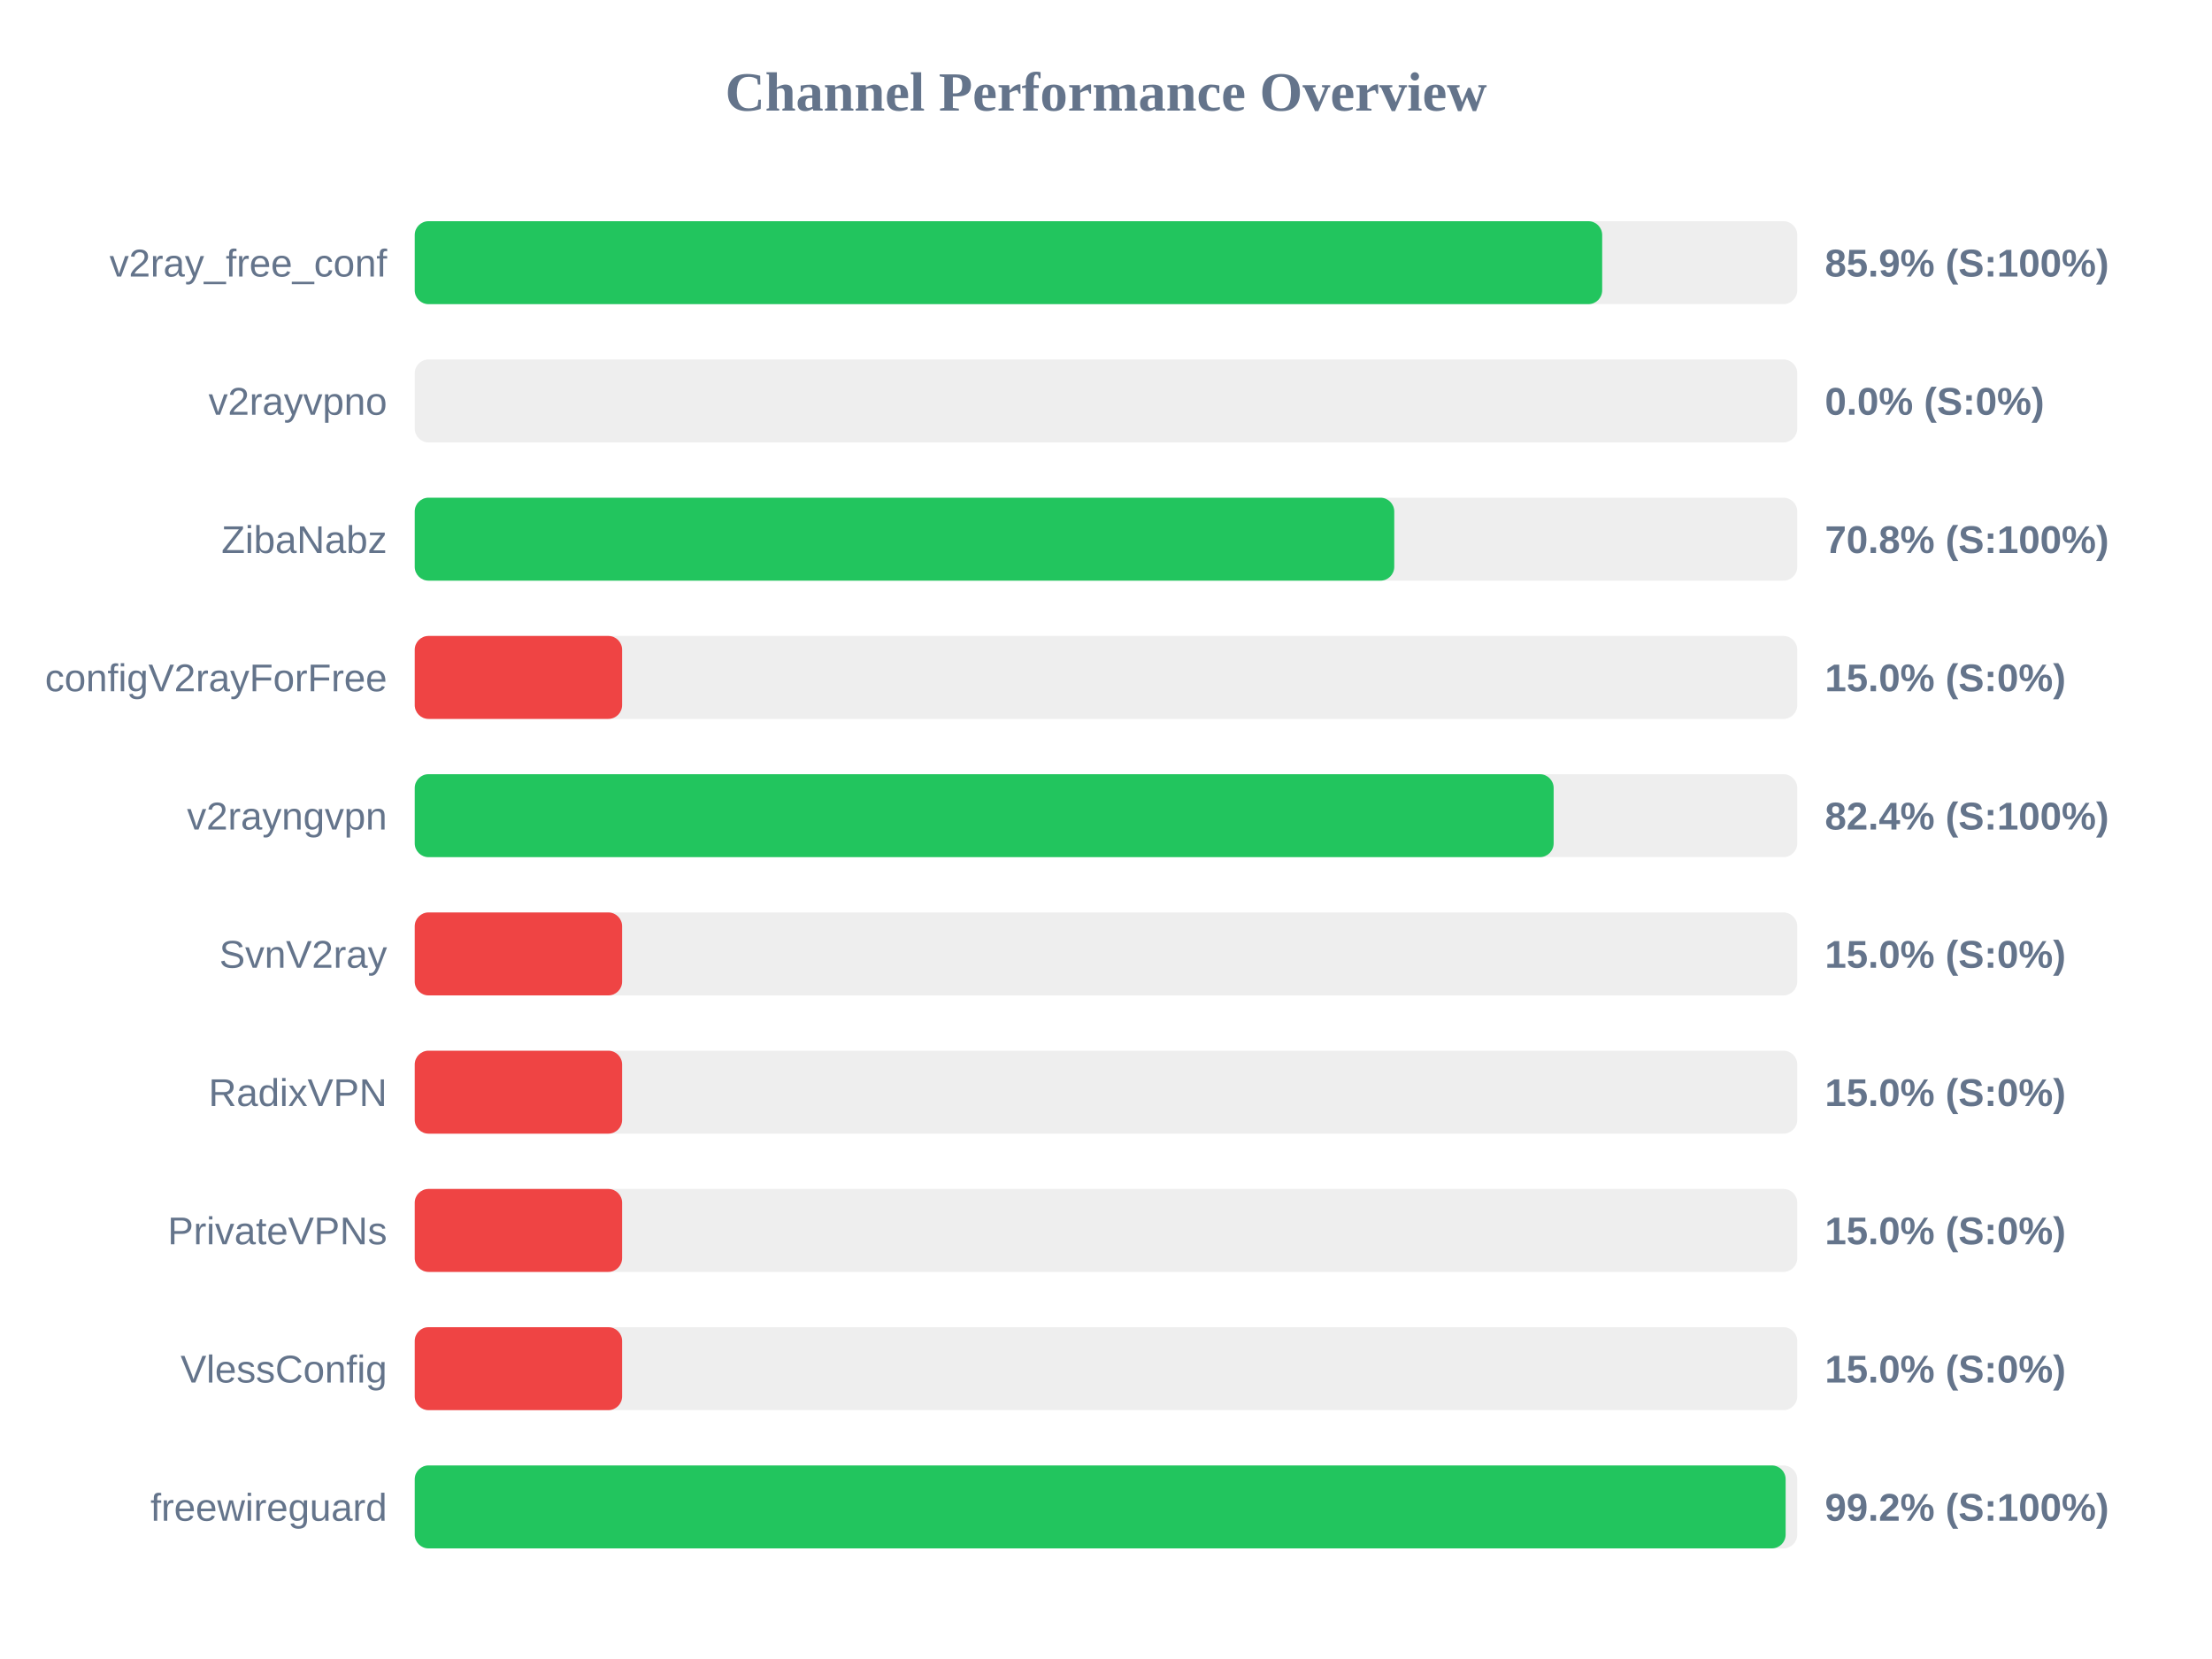
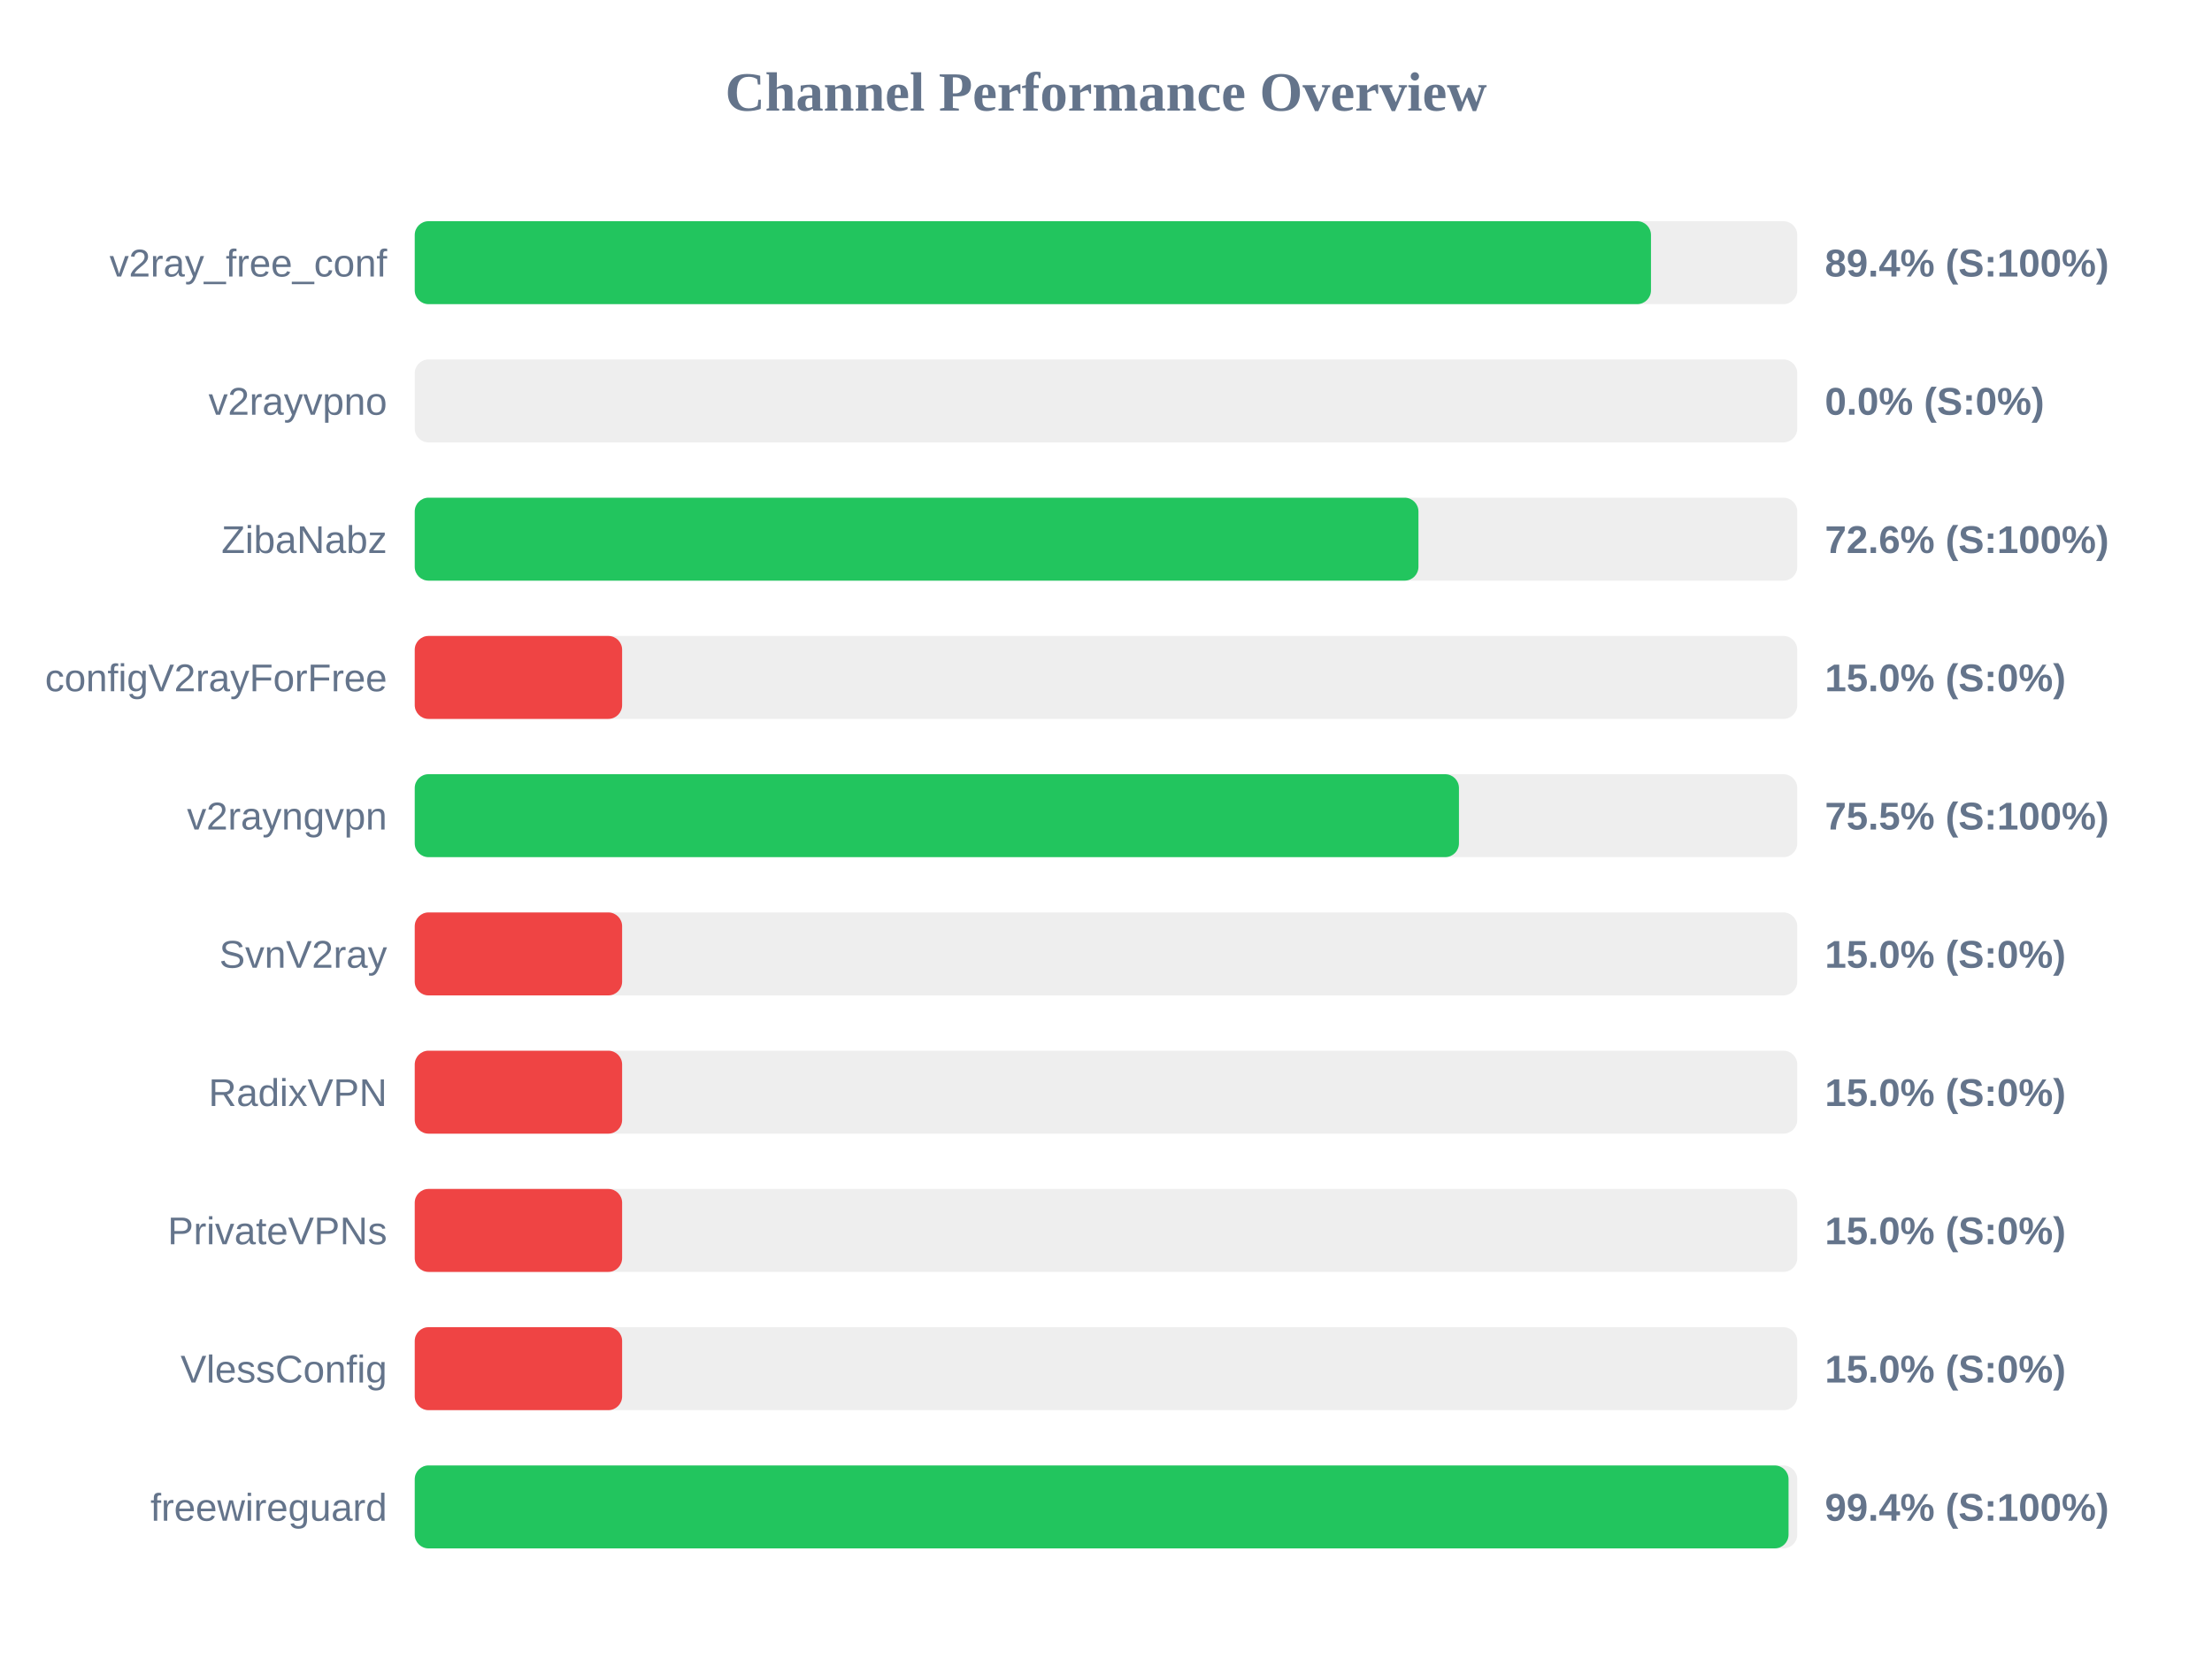
<svg xmlns="http://www.w3.org/2000/svg" width="800" height="600" version="1.1">
  <style>
        .row { font: 14px Arial; fill: #64748b; }
        .score { font: bold 14px Arial; fill: #64748b; }
    </style>
  <text x="400" y="40" text-anchor="middle" font-size="20px" font-weight="bold" fill="#64748b">Channel Performance Overview</text>
  <rect x="150" y="80" width="500" height="30" fill="#eee" rx="5" />
-   <rect x="150" y="80" width="429.45" height="30" fill="#22c55e" rx="5" />
+   <rect x="150" y="80" width="447.1" height="30" fill="#22c55e" rx="5" />
  <text x="140" y="100" text-anchor="end" class="row">v2ray_free_conf</text>
-   <text x="660" y="100" text-anchor="start" class="score">85.9% (S:100%)</text>
+   <text x="660" y="100" text-anchor="start" class="score">89.4% (S:100%)</text>
  <rect x="150" y="130" width="500" height="30" fill="#eee" rx="5" />
  <rect x="150" y="130" width="0.0" height="30" fill="#ef4444" rx="5" />
  <text x="140" y="150" text-anchor="end" class="row">v2rayvpno</text>
  <text x="660" y="150" text-anchor="start" class="score">0.0% (S:0%)</text>
  <rect x="150" y="180" width="500" height="30" fill="#eee" rx="5" />
-   <rect x="150" y="180" width="354.25" height="30" fill="#22c55e" rx="5" />
+   <rect x="150" y="180" width="363.0" height="30" fill="#22c55e" rx="5" />
  <text x="140" y="200" text-anchor="end" class="row">ZibaNabz</text>
-   <text x="660" y="200" text-anchor="start" class="score">70.8% (S:100%)</text>
+   <text x="660" y="200" text-anchor="start" class="score">72.6% (S:100%)</text>
  <rect x="150" y="230" width="500" height="30" fill="#eee" rx="5" />
  <rect x="150" y="230" width="75.0" height="30" fill="#ef4444" rx="5" />
  <text x="140" y="250" text-anchor="end" class="row">configV2rayForFree</text>
  <text x="660" y="250" text-anchor="start" class="score">15.0% (S:0%)</text>
  <rect x="150" y="280" width="500" height="30" fill="#eee" rx="5" />
-   <rect x="150" y="280" width="411.9" height="30" fill="#22c55e" rx="5" />
+   <rect x="150" y="280" width="377.65" height="30" fill="#22c55e" rx="5" />
  <text x="140" y="300" text-anchor="end" class="row">v2rayngvpn</text>
-   <text x="660" y="300" text-anchor="start" class="score">82.4% (S:100%)</text>
+   <text x="660" y="300" text-anchor="start" class="score">75.5% (S:100%)</text>
  <rect x="150" y="330" width="500" height="30" fill="#eee" rx="5" />
  <rect x="150" y="330" width="75.0" height="30" fill="#ef4444" rx="5" />
  <text x="140" y="350" text-anchor="end" class="row">SvnV2ray</text>
  <text x="660" y="350" text-anchor="start" class="score">15.0% (S:0%)</text>
  <rect x="150" y="380" width="500" height="30" fill="#eee" rx="5" />
  <rect x="150" y="380" width="75.0" height="30" fill="#ef4444" rx="5" />
  <text x="140" y="400" text-anchor="end" class="row">RadixVPN</text>
  <text x="660" y="400" text-anchor="start" class="score">15.0% (S:0%)</text>
  <rect x="150" y="430" width="500" height="30" fill="#eee" rx="5" />
  <rect x="150" y="430" width="75.0" height="30" fill="#ef4444" rx="5" />
  <text x="140" y="450" text-anchor="end" class="row">PrivateVPNs</text>
  <text x="660" y="450" text-anchor="start" class="score">15.0% (S:0%)</text>
  <rect x="150" y="480" width="500" height="30" fill="#eee" rx="5" />
  <rect x="150" y="480" width="75.0" height="30" fill="#ef4444" rx="5" />
  <text x="140" y="500" text-anchor="end" class="row">VlessConfig</text>
  <text x="660" y="500" text-anchor="start" class="score">15.0% (S:0%)</text>
  <rect x="150" y="530" width="500" height="30" fill="#eee" rx="5" />
-   <rect x="150" y="530" width="495.8" height="30" fill="#22c55e" rx="5" />
+   <rect x="150" y="530" width="496.85" height="30" fill="#22c55e" rx="5" />
  <text x="140" y="550" text-anchor="end" class="row">freewireguard</text>
-   <text x="660" y="550" text-anchor="start" class="score">99.2% (S:100%)</text>
+   <text x="660" y="550" text-anchor="start" class="score">99.4% (S:100%)</text>
</svg>
